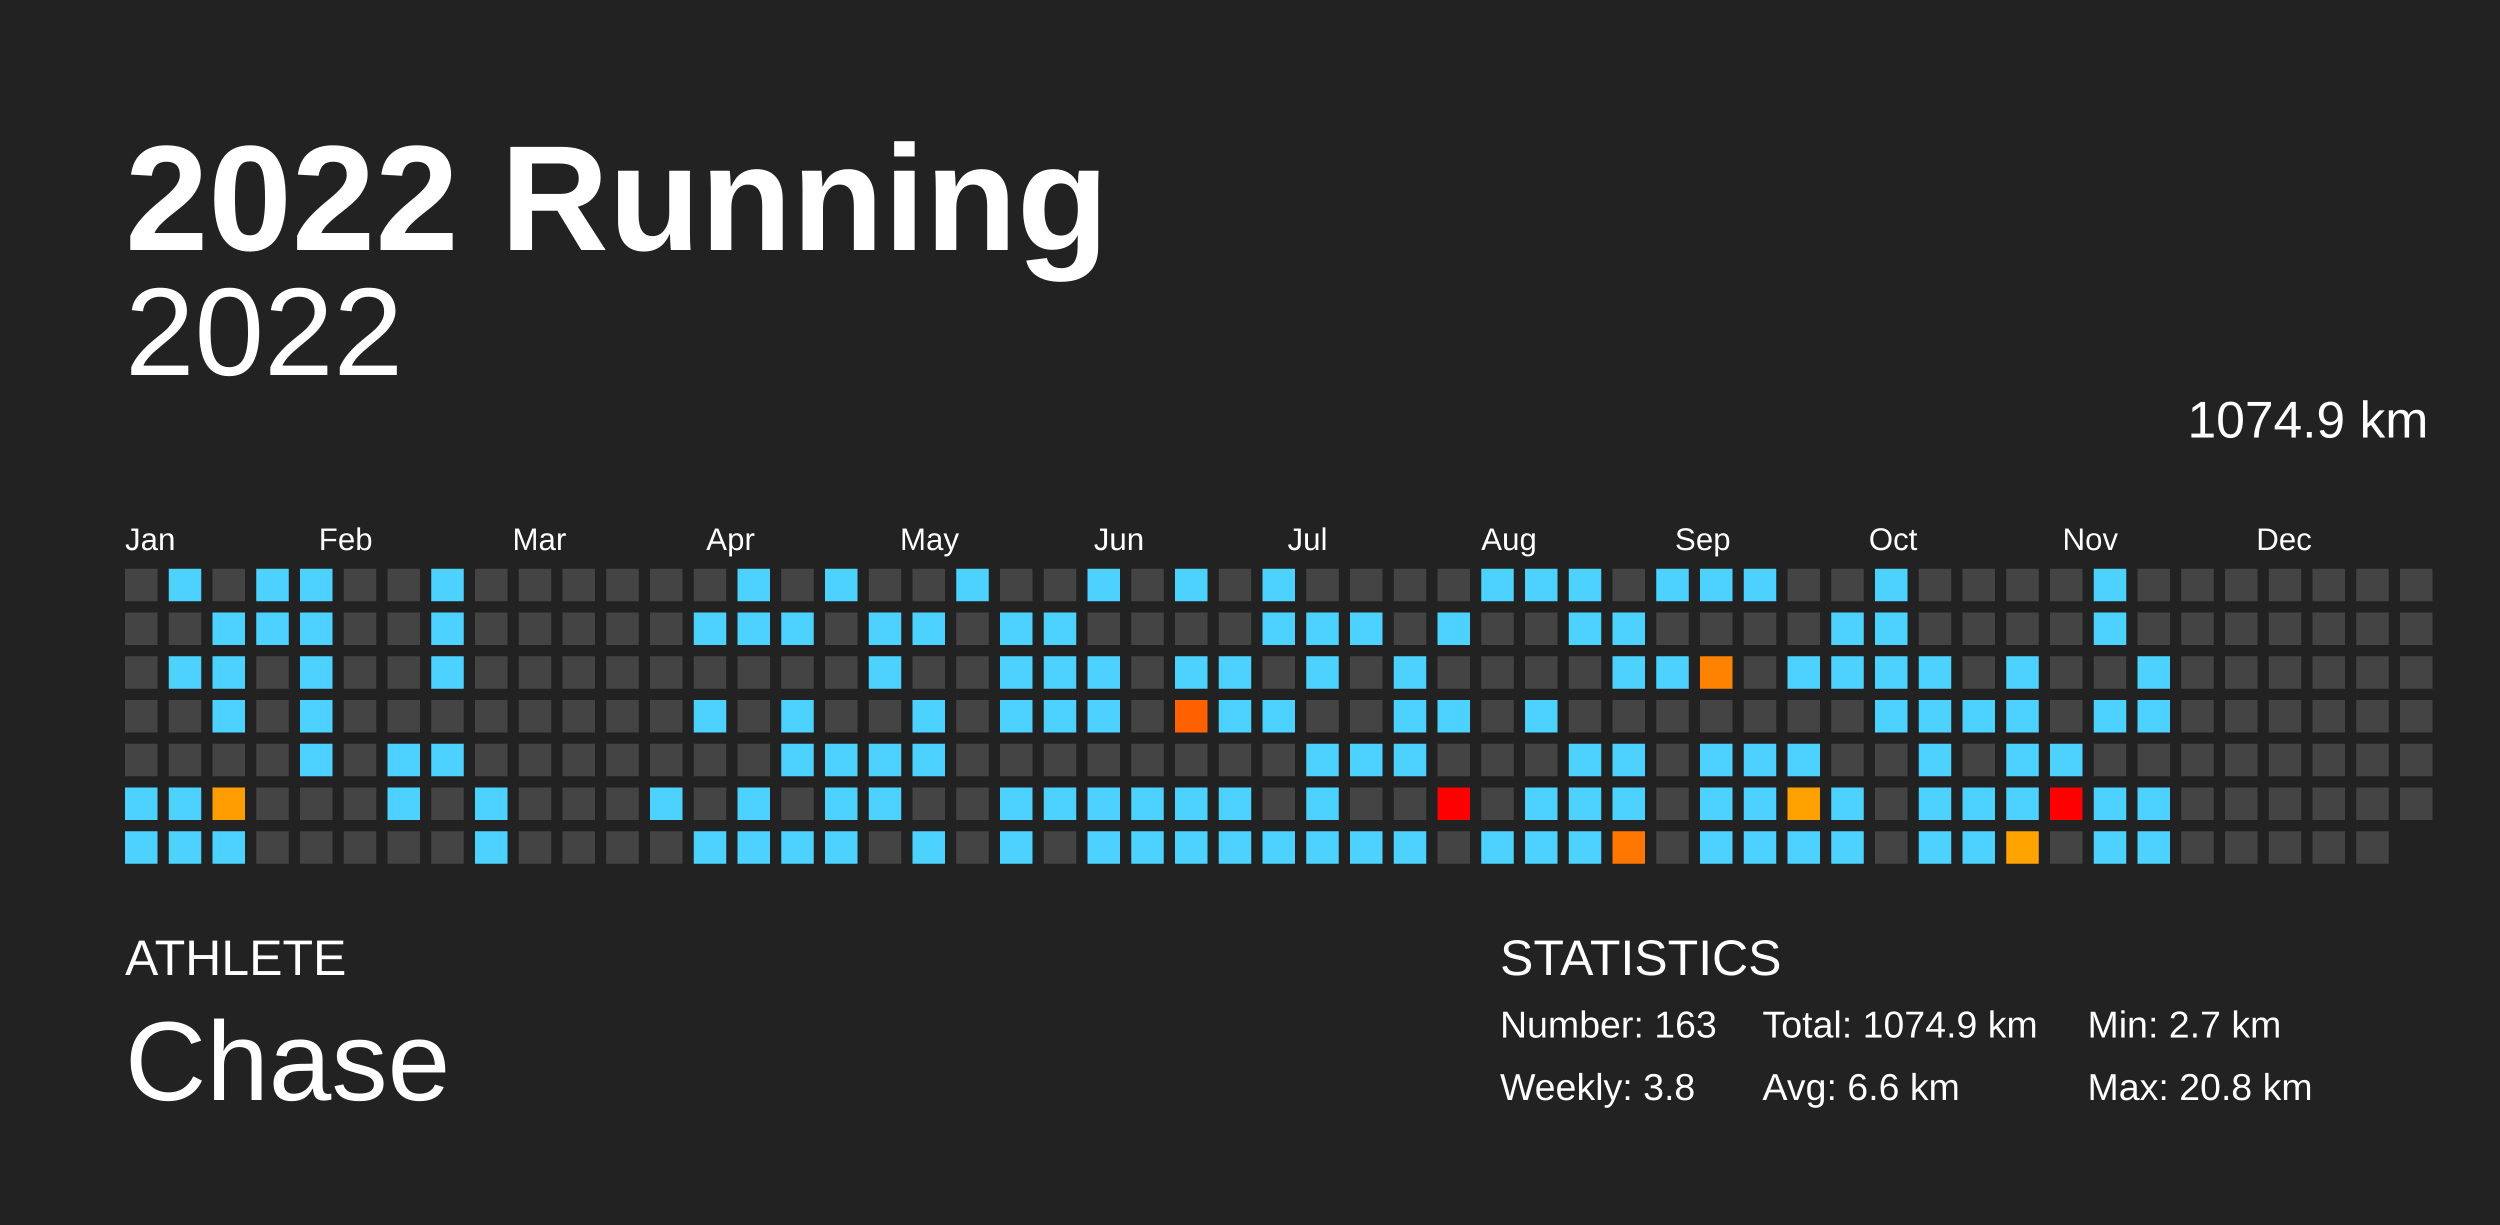
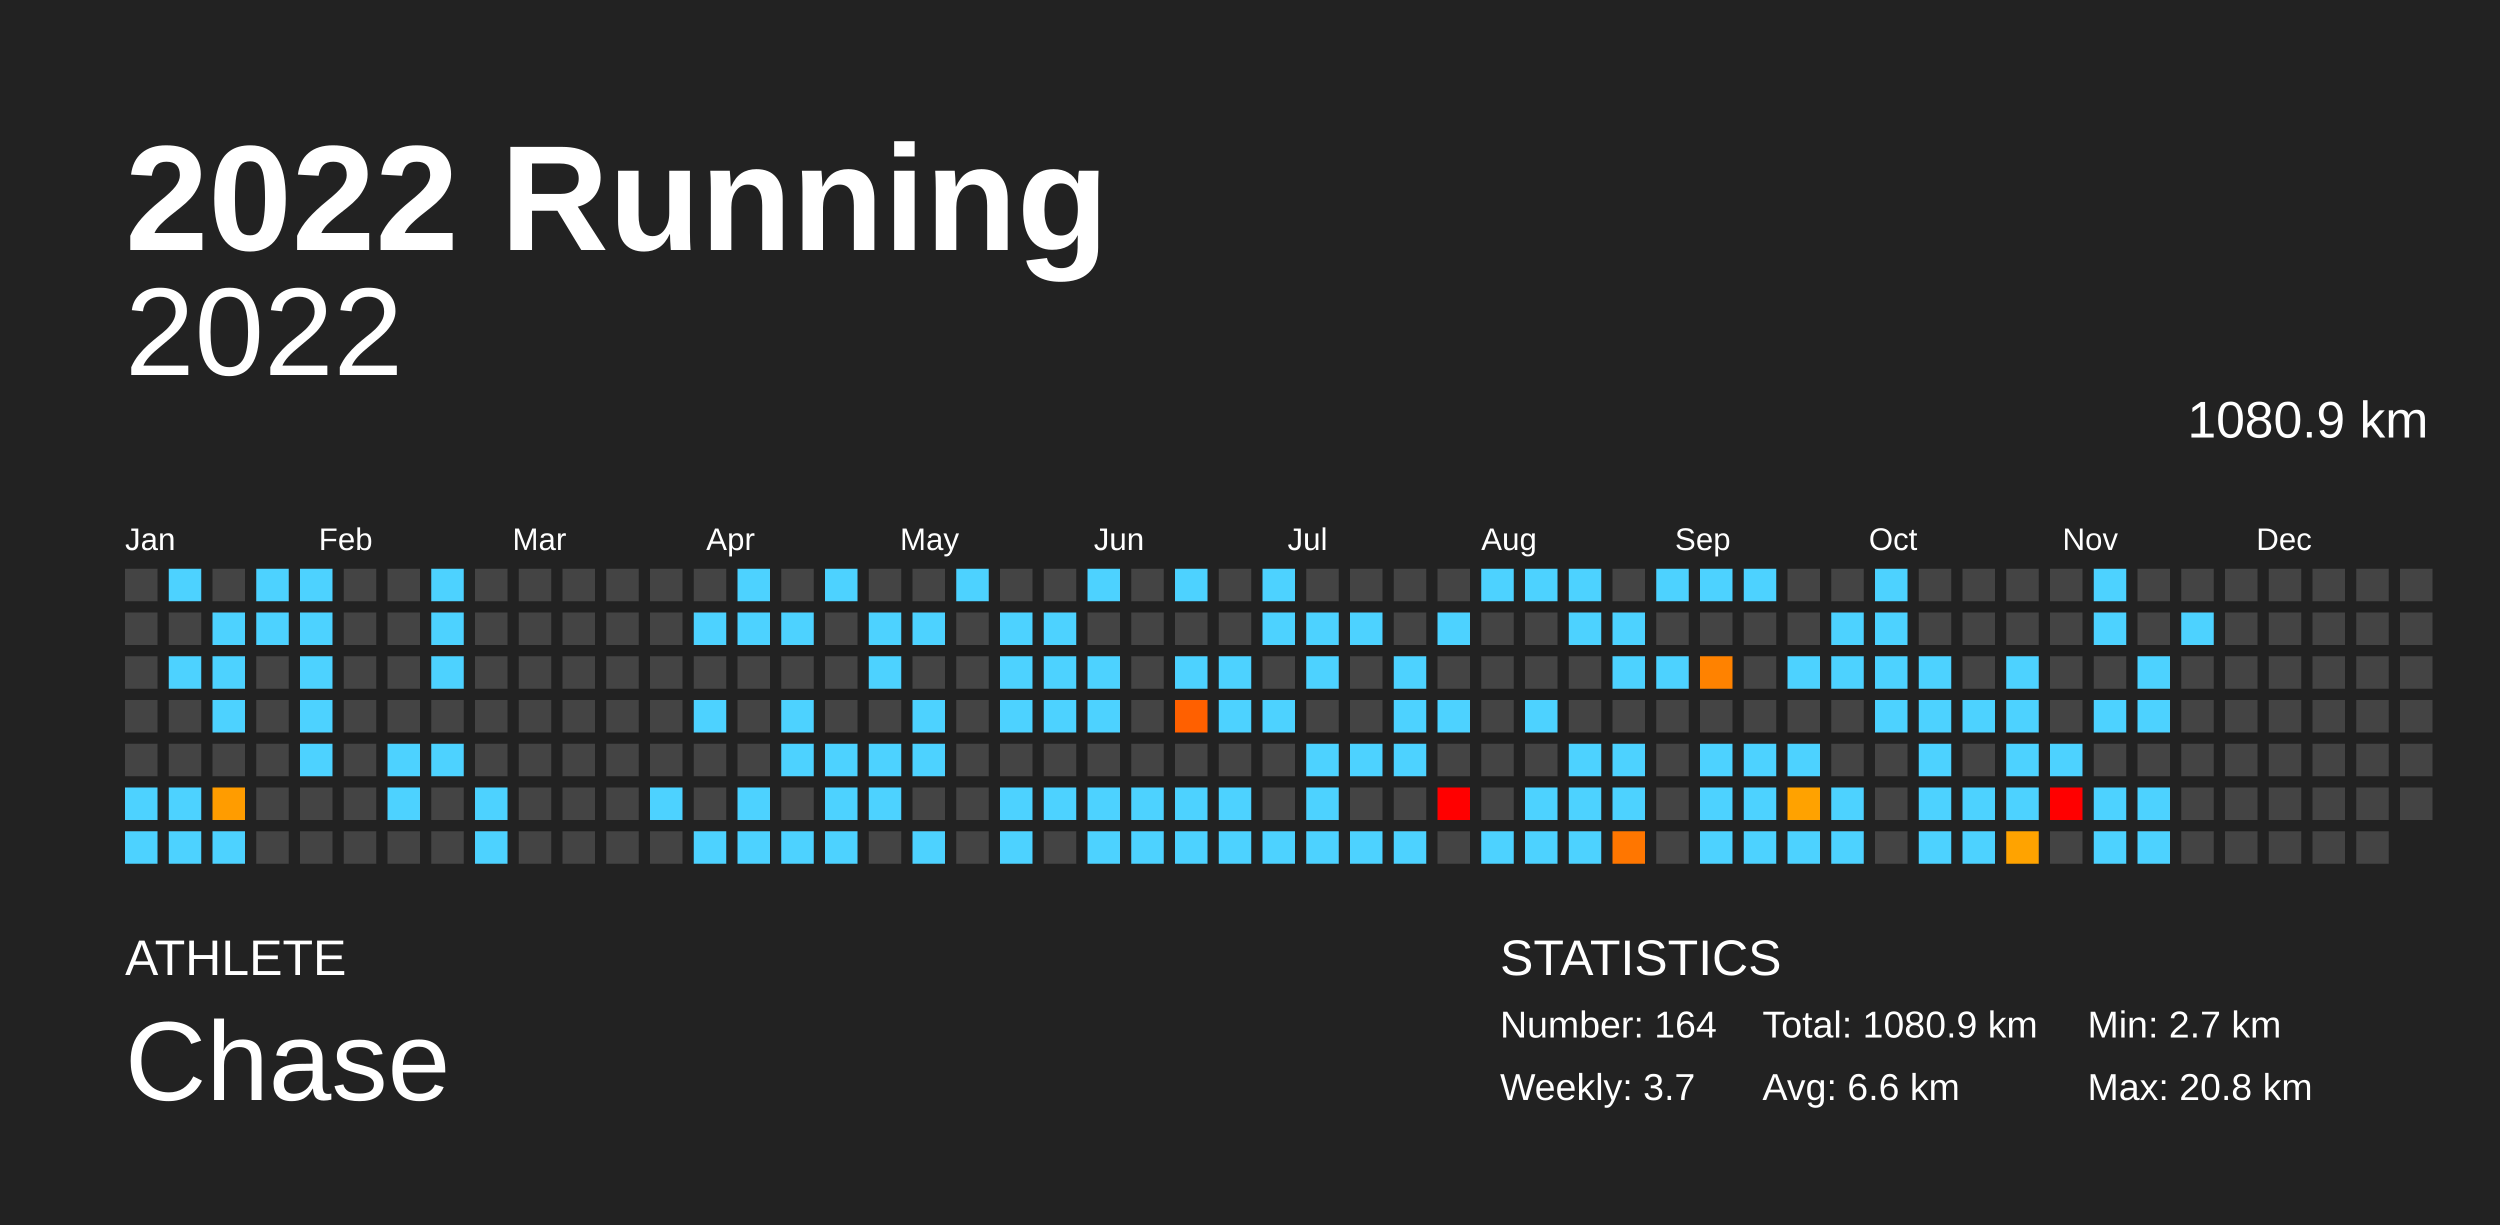
<svg xmlns="http://www.w3.org/2000/svg" baseProfile="full" height="98mm" version="1.1" viewBox="0,0,200,98" width="200mm">
  <defs />
  <rect fill="#222222" height="98" width="200" x="0" y="0" />
  <text fill="#FFFFFF" style="font-size:12px; font-family:Arial; font-weight:bold;" x="10" y="20">2022 Running</text>
  <text fill="#FFFFFF" style="font-size:4px; font-family:Arial" x="10" y="78">ATHLETE</text>
  <text fill="#FFFFFF" style="font-size:9px; font-family:Arial" x="10" y="88">Chase</text>
  <text fill="#FFFFFF" style="font-size:4px; font-family:Arial" x="120" y="78">STATISTICS</text>
-   <text fill="#FFFFFF" style="font-size:3px; font-family:Arial" x="120" y="83">Number: 163</text>
-   <text fill="#FFFFFF" style="font-size:3px; font-family:Arial" x="120" y="88">Weekly: 3.8</text>
-   <text fill="#FFFFFF" style="font-size:3px; font-family:Arial" x="141" y="83">Total: 1074.9 km</text>
+   <text fill="#FFFFFF" style="font-size:3px; font-family:Arial" x="120" y="83">Number: 164</text>
+   <text fill="#FFFFFF" style="font-size:3px; font-family:Arial" x="120" y="88">Weekly: 3.7</text>
+   <text fill="#FFFFFF" style="font-size:3px; font-family:Arial" x="141" y="83">Total: 1080.9 km</text>
  <text fill="#FFFFFF" style="font-size:3px; font-family:Arial" x="141" y="88">Avg: 6.6 km</text>
  <text fill="#FFFFFF" style="font-size:3px; font-family:Arial" x="167" y="83">Min: 2.7 km</text>
  <text fill="#FFFFFF" style="font-size:3px; font-family:Arial" x="167" y="88">Max: 20.8 km</text>
  <text alignment-baseline="hanging" fill="#FFFFFF" style="font-size:10.0px; font-family:Arial;" x="10" y="30">2022</text>
-   <text alignment-baseline="hanging" fill="#FFFFFF" style="font-size:4.125px; font-family:Arial;" x="175" y="35">1074.9 km</text>
+   <text alignment-baseline="hanging" fill="#FFFFFF" style="font-size:4.125px; font-family:Arial;" x="175" y="35">1080.9 km</text>
  <text fill="#FFFFFF" style="font-size:2.5px; font-family:Arial" x="10.0" y="44">Jan</text>
  <text fill="#FFFFFF" style="font-size:2.5px; font-family:Arial" x="25.5" y="44">Feb</text>
  <text fill="#FFFFFF" style="font-size:2.5px; font-family:Arial" x="41.0" y="44">Mar</text>
  <text fill="#FFFFFF" style="font-size:2.5px; font-family:Arial" x="56.5" y="44">Apr</text>
  <text fill="#FFFFFF" style="font-size:2.5px; font-family:Arial" x="72.0" y="44">May</text>
  <text fill="#FFFFFF" style="font-size:2.5px; font-family:Arial" x="87.5" y="44">Jun</text>
  <text fill="#FFFFFF" style="font-size:2.5px; font-family:Arial" x="103.0" y="44">Jul</text>
  <text fill="#FFFFFF" style="font-size:2.5px; font-family:Arial" x="118.5" y="44">Aug</text>
  <text fill="#FFFFFF" style="font-size:2.5px; font-family:Arial" x="134.0" y="44">Sep</text>
  <text fill="#FFFFFF" style="font-size:2.5px; font-family:Arial" x="149.5" y="44">Oct</text>
  <text fill="#FFFFFF" style="font-size:2.5px; font-family:Arial" x="165.0" y="44">Nov</text>
  <text fill="#FFFFFF" style="font-size:2.5px; font-family:Arial" x="180.5" y="44">Dec</text>
  <rect fill="#444444" height="2.6" width="2.6" x="10.0" y="45.5" />
  <rect fill="#444444" height="2.6" width="2.6" x="10.0" y="49.0" />
  <rect fill="#444444" height="2.6" width="2.6" x="10.0" y="52.5" />
  <rect fill="#444444" height="2.6" width="2.6" x="10.0" y="56.0" />
  <rect fill="#444444" height="2.6" width="2.6" x="10.0" y="59.5" />
  <rect fill="#4dd2ff" height="2.6" width="2.6" x="10.0" y="63.0" />
  <rect fill="#4dd2ff" height="2.6" width="2.6" x="10.0" y="66.5" />
  <rect fill="#4dd2ff" height="2.6" width="2.6" x="13.5" y="45.5" />
  <rect fill="#444444" height="2.6" width="2.6" x="13.5" y="49.0" />
  <rect fill="#4dd2ff" height="2.6" width="2.6" x="13.5" y="52.5" />
  <rect fill="#444444" height="2.6" width="2.6" x="13.5" y="56.0" />
  <rect fill="#444444" height="2.6" width="2.6" x="13.5" y="59.5" />
  <rect fill="#4dd2ff" height="2.6" width="2.6" x="13.5" y="63.0" />
  <rect fill="#4dd2ff" height="2.6" width="2.6" x="13.5" y="66.5" />
  <rect fill="#444444" height="2.6" width="2.6" x="17.0" y="45.5" />
  <rect fill="#4dd2ff" height="2.6" width="2.6" x="17.0" y="49.0" />
  <rect fill="#4dd2ff" height="2.6" width="2.6" x="17.0" y="52.5" />
  <rect fill="#4dd2ff" height="2.6" width="2.6" x="17.0" y="56.0" />
  <rect fill="#444444" height="2.6" width="2.6" x="17.0" y="59.5" />
  <rect fill="#ff9c00" height="2.6" width="2.6" x="17.0" y="63.0" />
  <rect fill="#4dd2ff" height="2.6" width="2.6" x="17.0" y="66.5" />
  <rect fill="#4dd2ff" height="2.6" width="2.6" x="20.5" y="45.5" />
  <rect fill="#4dd2ff" height="2.6" width="2.6" x="20.5" y="49.0" />
  <rect fill="#444444" height="2.6" width="2.6" x="20.5" y="52.5" />
  <rect fill="#444444" height="2.6" width="2.6" x="20.5" y="56.0" />
  <rect fill="#444444" height="2.6" width="2.6" x="20.5" y="59.5" />
  <rect fill="#444444" height="2.6" width="2.6" x="20.5" y="63.0" />
  <rect fill="#444444" height="2.6" width="2.6" x="20.5" y="66.5" />
  <rect fill="#4dd2ff" height="2.6" width="2.6" x="24.0" y="45.5" />
  <rect fill="#4dd2ff" height="2.6" width="2.6" x="24.0" y="49.0" />
  <rect fill="#4dd2ff" height="2.6" width="2.6" x="24.0" y="52.5" />
  <rect fill="#4dd2ff" height="2.6" width="2.6" x="24.0" y="56.0" />
  <rect fill="#4dd2ff" height="2.6" width="2.6" x="24.0" y="59.5" />
  <rect fill="#444444" height="2.6" width="2.6" x="24.0" y="63.0" />
  <rect fill="#444444" height="2.6" width="2.6" x="24.0" y="66.5" />
  <rect fill="#444444" height="2.6" width="2.6" x="27.5" y="45.5" />
  <rect fill="#444444" height="2.6" width="2.6" x="27.5" y="49.0" />
  <rect fill="#444444" height="2.6" width="2.6" x="27.5" y="52.5" />
  <rect fill="#444444" height="2.6" width="2.6" x="27.5" y="56.0" />
  <rect fill="#444444" height="2.6" width="2.6" x="27.5" y="59.5" />
  <rect fill="#444444" height="2.6" width="2.6" x="27.5" y="63.0" />
  <rect fill="#444444" height="2.6" width="2.6" x="27.5" y="66.5" />
  <rect fill="#444444" height="2.6" width="2.6" x="31.0" y="45.5" />
  <rect fill="#444444" height="2.6" width="2.6" x="31.0" y="49.0" />
  <rect fill="#444444" height="2.6" width="2.6" x="31.0" y="52.5" />
  <rect fill="#444444" height="2.6" width="2.6" x="31.0" y="56.0" />
  <rect fill="#4dd2ff" height="2.6" width="2.6" x="31.0" y="59.5" />
  <rect fill="#4dd2ff" height="2.6" width="2.6" x="31.0" y="63.0" />
  <rect fill="#444444" height="2.6" width="2.6" x="31.0" y="66.5" />
  <rect fill="#4dd2ff" height="2.6" width="2.6" x="34.5" y="45.5" />
  <rect fill="#4dd2ff" height="2.6" width="2.6" x="34.5" y="49.0" />
  <rect fill="#4dd2ff" height="2.6" width="2.6" x="34.5" y="52.5" />
  <rect fill="#444444" height="2.6" width="2.6" x="34.5" y="56.0" />
  <rect fill="#4dd2ff" height="2.6" width="2.6" x="34.5" y="59.5" />
  <rect fill="#444444" height="2.6" width="2.6" x="34.5" y="63.0" />
  <rect fill="#444444" height="2.6" width="2.6" x="34.5" y="66.5" />
  <rect fill="#444444" height="2.6" width="2.6" x="38.0" y="45.5" />
  <rect fill="#444444" height="2.6" width="2.6" x="38.0" y="49.0" />
  <rect fill="#444444" height="2.6" width="2.6" x="38.0" y="52.5" />
  <rect fill="#444444" height="2.6" width="2.6" x="38.0" y="56.0" />
  <rect fill="#444444" height="2.6" width="2.6" x="38.0" y="59.5" />
  <rect fill="#4dd2ff" height="2.6" width="2.6" x="38.0" y="63.0" />
  <rect fill="#4dd2ff" height="2.6" width="2.6" x="38.0" y="66.5" />
  <rect fill="#444444" height="2.6" width="2.6" x="41.5" y="45.5" />
  <rect fill="#444444" height="2.6" width="2.6" x="41.5" y="49.0" />
  <rect fill="#444444" height="2.6" width="2.6" x="41.5" y="52.5" />
  <rect fill="#444444" height="2.6" width="2.6" x="41.5" y="56.0" />
  <rect fill="#444444" height="2.6" width="2.6" x="41.5" y="59.5" />
  <rect fill="#444444" height="2.6" width="2.6" x="41.5" y="63.0" />
  <rect fill="#444444" height="2.6" width="2.6" x="41.5" y="66.5" />
  <rect fill="#444444" height="2.6" width="2.6" x="45.0" y="45.5" />
  <rect fill="#444444" height="2.6" width="2.6" x="45.0" y="49.0" />
  <rect fill="#444444" height="2.6" width="2.6" x="45.0" y="52.5" />
  <rect fill="#444444" height="2.6" width="2.6" x="45.0" y="56.0" />
  <rect fill="#444444" height="2.6" width="2.6" x="45.0" y="59.5" />
  <rect fill="#444444" height="2.6" width="2.6" x="45.0" y="63.0" />
  <rect fill="#444444" height="2.6" width="2.6" x="45.0" y="66.5" />
  <rect fill="#444444" height="2.6" width="2.6" x="48.5" y="45.5" />
  <rect fill="#444444" height="2.6" width="2.6" x="48.5" y="49.0" />
  <rect fill="#444444" height="2.6" width="2.6" x="48.5" y="52.5" />
  <rect fill="#444444" height="2.6" width="2.6" x="48.5" y="56.0" />
  <rect fill="#444444" height="2.6" width="2.6" x="48.5" y="59.5" />
  <rect fill="#444444" height="2.6" width="2.6" x="48.5" y="63.0" />
  <rect fill="#444444" height="2.6" width="2.6" x="48.5" y="66.5" />
  <rect fill="#444444" height="2.6" width="2.6" x="52.0" y="45.5" />
  <rect fill="#444444" height="2.6" width="2.6" x="52.0" y="49.0" />
  <rect fill="#444444" height="2.6" width="2.6" x="52.0" y="52.5" />
  <rect fill="#444444" height="2.6" width="2.6" x="52.0" y="56.0" />
  <rect fill="#444444" height="2.6" width="2.6" x="52.0" y="59.5" />
  <rect fill="#4dd2ff" height="2.6" width="2.6" x="52.0" y="63.0" />
  <rect fill="#444444" height="2.6" width="2.6" x="52.0" y="66.5" />
  <rect fill="#444444" height="2.6" width="2.6" x="55.5" y="45.5" />
  <rect fill="#4dd2ff" height="2.6" width="2.6" x="55.5" y="49.0" />
  <rect fill="#444444" height="2.6" width="2.6" x="55.5" y="52.5" />
  <rect fill="#4dd2ff" height="2.6" width="2.6" x="55.5" y="56.0" />
  <rect fill="#444444" height="2.6" width="2.6" x="55.5" y="59.5" />
  <rect fill="#444444" height="2.6" width="2.6" x="55.5" y="63.0" />
  <rect fill="#4dd2ff" height="2.6" width="2.6" x="55.5" y="66.5" />
  <rect fill="#4dd2ff" height="2.6" width="2.6" x="59.0" y="45.5" />
  <rect fill="#4dd2ff" height="2.6" width="2.6" x="59.0" y="49.0" />
  <rect fill="#444444" height="2.6" width="2.6" x="59.0" y="52.5" />
  <rect fill="#444444" height="2.6" width="2.6" x="59.0" y="56.0" />
  <rect fill="#444444" height="2.6" width="2.6" x="59.0" y="59.5" />
  <rect fill="#4dd2ff" height="2.6" width="2.6" x="59.0" y="63.0" />
  <rect fill="#4dd2ff" height="2.6" width="2.6" x="59.0" y="66.5" />
  <rect fill="#444444" height="2.6" width="2.6" x="62.5" y="45.5" />
  <rect fill="#4dd2ff" height="2.6" width="2.6" x="62.5" y="49.0" />
  <rect fill="#444444" height="2.6" width="2.6" x="62.5" y="52.5" />
  <rect fill="#4dd2ff" height="2.6" width="2.6" x="62.5" y="56.0" />
  <rect fill="#4dd2ff" height="2.6" width="2.6" x="62.5" y="59.5" />
  <rect fill="#444444" height="2.6" width="2.6" x="62.5" y="63.0" />
  <rect fill="#4dd2ff" height="2.6" width="2.6" x="62.5" y="66.5" />
  <rect fill="#4dd2ff" height="2.6" width="2.6" x="66.0" y="45.5" />
  <rect fill="#444444" height="2.6" width="2.6" x="66.0" y="49.0" />
  <rect fill="#444444" height="2.6" width="2.6" x="66.0" y="52.5" />
  <rect fill="#444444" height="2.6" width="2.6" x="66.0" y="56.0" />
  <rect fill="#4dd2ff" height="2.6" width="2.6" x="66.0" y="59.5" />
  <rect fill="#4dd2ff" height="2.6" width="2.6" x="66.0" y="63.0" />
  <rect fill="#4dd2ff" height="2.6" width="2.6" x="66.0" y="66.5" />
  <rect fill="#444444" height="2.6" width="2.6" x="69.5" y="45.5" />
  <rect fill="#4dd2ff" height="2.6" width="2.6" x="69.5" y="49.0" />
  <rect fill="#4dd2ff" height="2.6" width="2.6" x="69.5" y="52.5" />
  <rect fill="#444444" height="2.6" width="2.6" x="69.5" y="56.0" />
  <rect fill="#4dd2ff" height="2.6" width="2.6" x="69.5" y="59.5" />
  <rect fill="#4dd2ff" height="2.6" width="2.6" x="69.5" y="63.0" />
  <rect fill="#444444" height="2.6" width="2.6" x="69.5" y="66.5" />
  <rect fill="#444444" height="2.6" width="2.6" x="73.0" y="45.5" />
  <rect fill="#4dd2ff" height="2.6" width="2.6" x="73.0" y="49.0" />
  <rect fill="#444444" height="2.6" width="2.6" x="73.0" y="52.5" />
  <rect fill="#4dd2ff" height="2.6" width="2.6" x="73.0" y="56.0" />
  <rect fill="#4dd2ff" height="2.6" width="2.6" x="73.0" y="59.5" />
  <rect fill="#444444" height="2.6" width="2.6" x="73.0" y="63.0" />
  <rect fill="#4dd2ff" height="2.6" width="2.6" x="73.0" y="66.5" />
  <rect fill="#4dd2ff" height="2.6" width="2.6" x="76.5" y="45.5" />
  <rect fill="#444444" height="2.6" width="2.6" x="76.5" y="49.0" />
  <rect fill="#444444" height="2.6" width="2.6" x="76.5" y="52.5" />
  <rect fill="#444444" height="2.6" width="2.6" x="76.5" y="56.0" />
  <rect fill="#444444" height="2.6" width="2.6" x="76.5" y="59.5" />
  <rect fill="#444444" height="2.6" width="2.6" x="76.5" y="63.0" />
  <rect fill="#444444" height="2.6" width="2.6" x="76.5" y="66.5" />
  <rect fill="#444444" height="2.6" width="2.6" x="80.0" y="45.5" />
  <rect fill="#4dd2ff" height="2.6" width="2.6" x="80.0" y="49.0" />
  <rect fill="#4dd2ff" height="2.6" width="2.6" x="80.0" y="52.5" />
  <rect fill="#4dd2ff" height="2.6" width="2.6" x="80.0" y="56.0" />
  <rect fill="#444444" height="2.6" width="2.6" x="80.0" y="59.5" />
  <rect fill="#4dd2ff" height="2.6" width="2.6" x="80.0" y="63.0" />
  <rect fill="#4dd2ff" height="2.6" width="2.6" x="80.0" y="66.5" />
  <rect fill="#444444" height="2.6" width="2.6" x="83.5" y="45.5" />
  <rect fill="#4dd2ff" height="2.6" width="2.6" x="83.5" y="49.0" />
  <rect fill="#4dd2ff" height="2.6" width="2.6" x="83.5" y="52.5" />
  <rect fill="#4dd2ff" height="2.6" width="2.6" x="83.5" y="56.0" />
  <rect fill="#444444" height="2.6" width="2.6" x="83.5" y="59.5" />
  <rect fill="#4dd2ff" height="2.6" width="2.6" x="83.5" y="63.0" />
  <rect fill="#444444" height="2.6" width="2.6" x="83.5" y="66.5" />
  <rect fill="#4dd2ff" height="2.6" width="2.6" x="87.0" y="45.5" />
  <rect fill="#444444" height="2.6" width="2.6" x="87.0" y="49.0" />
  <rect fill="#4dd2ff" height="2.6" width="2.6" x="87.0" y="52.5" />
  <rect fill="#4dd2ff" height="2.6" width="2.6" x="87.0" y="56.0" />
  <rect fill="#444444" height="2.6" width="2.6" x="87.0" y="59.5" />
  <rect fill="#4dd2ff" height="2.6" width="2.6" x="87.0" y="63.0" />
  <rect fill="#4dd2ff" height="2.6" width="2.6" x="87.0" y="66.5" />
  <rect fill="#444444" height="2.6" width="2.6" x="90.5" y="45.5" />
  <rect fill="#444444" height="2.6" width="2.6" x="90.5" y="49.0" />
  <rect fill="#444444" height="2.6" width="2.6" x="90.5" y="52.5" />
  <rect fill="#444444" height="2.6" width="2.6" x="90.5" y="56.0" />
  <rect fill="#444444" height="2.6" width="2.6" x="90.5" y="59.5" />
  <rect fill="#4dd2ff" height="2.6" width="2.6" x="90.5" y="63.0" />
  <rect fill="#4dd2ff" height="2.6" width="2.6" x="90.5" y="66.5" />
  <rect fill="#4dd2ff" height="2.6" width="2.6" x="94.0" y="45.5" />
  <rect fill="#444444" height="2.6" width="2.6" x="94.0" y="49.0" />
  <rect fill="#4dd2ff" height="2.6" width="2.6" x="94.0" y="52.5" />
  <rect fill="#ff6000" height="2.6" width="2.6" x="94.0" y="56.0" />
  <rect fill="#444444" height="2.6" width="2.6" x="94.0" y="59.5" />
  <rect fill="#4dd2ff" height="2.6" width="2.6" x="94.0" y="63.0" />
  <rect fill="#4dd2ff" height="2.6" width="2.6" x="94.0" y="66.5" />
  <rect fill="#444444" height="2.6" width="2.6" x="97.5" y="45.5" />
  <rect fill="#444444" height="2.6" width="2.6" x="97.5" y="49.0" />
  <rect fill="#4dd2ff" height="2.6" width="2.6" x="97.5" y="52.5" />
  <rect fill="#4dd2ff" height="2.6" width="2.6" x="97.5" y="56.0" />
  <rect fill="#444444" height="2.6" width="2.6" x="97.5" y="59.5" />
  <rect fill="#4dd2ff" height="2.6" width="2.6" x="97.5" y="63.0" />
  <rect fill="#4dd2ff" height="2.6" width="2.6" x="97.5" y="66.5" />
  <rect fill="#4dd2ff" height="2.6" width="2.6" x="101.0" y="45.5" />
  <rect fill="#4dd2ff" height="2.6" width="2.6" x="101.0" y="49.0" />
  <rect fill="#444444" height="2.6" width="2.6" x="101.0" y="52.5" />
  <rect fill="#4dd2ff" height="2.6" width="2.6" x="101.0" y="56.0" />
  <rect fill="#444444" height="2.6" width="2.6" x="101.0" y="59.5" />
  <rect fill="#444444" height="2.6" width="2.6" x="101.0" y="63.0" />
  <rect fill="#4dd2ff" height="2.6" width="2.6" x="101.0" y="66.5" />
  <rect fill="#444444" height="2.6" width="2.6" x="104.5" y="45.5" />
  <rect fill="#4dd2ff" height="2.6" width="2.6" x="104.5" y="49.0" />
  <rect fill="#4dd2ff" height="2.6" width="2.6" x="104.5" y="52.5" />
  <rect fill="#444444" height="2.6" width="2.6" x="104.5" y="56.0" />
  <rect fill="#4dd2ff" height="2.6" width="2.6" x="104.5" y="59.5" />
  <rect fill="#4dd2ff" height="2.6" width="2.6" x="104.5" y="63.0" />
  <rect fill="#4dd2ff" height="2.6" width="2.6" x="104.5" y="66.5" />
  <rect fill="#444444" height="2.6" width="2.6" x="108.0" y="45.5" />
  <rect fill="#4dd2ff" height="2.6" width="2.6" x="108.0" y="49.0" />
  <rect fill="#444444" height="2.6" width="2.6" x="108.0" y="52.5" />
  <rect fill="#444444" height="2.6" width="2.6" x="108.0" y="56.0" />
  <rect fill="#4dd2ff" height="2.6" width="2.6" x="108.0" y="59.5" />
  <rect fill="#444444" height="2.6" width="2.6" x="108.0" y="63.0" />
  <rect fill="#4dd2ff" height="2.6" width="2.6" x="108.0" y="66.5" />
  <rect fill="#444444" height="2.6" width="2.6" x="111.5" y="45.5" />
  <rect fill="#444444" height="2.6" width="2.6" x="111.5" y="49.0" />
  <rect fill="#4dd2ff" height="2.6" width="2.6" x="111.5" y="52.5" />
  <rect fill="#4dd2ff" height="2.6" width="2.6" x="111.5" y="56.0" />
  <rect fill="#4dd2ff" height="2.6" width="2.6" x="111.5" y="59.5" />
  <rect fill="#444444" height="2.6" width="2.6" x="111.5" y="63.0" />
  <rect fill="#4dd2ff" height="2.6" width="2.6" x="111.5" y="66.5" />
  <rect fill="#444444" height="2.6" width="2.6" x="115.0" y="45.5" />
  <rect fill="#4dd2ff" height="2.6" width="2.6" x="115.0" y="49.0" />
  <rect fill="#444444" height="2.6" width="2.6" x="115.0" y="52.5" />
  <rect fill="#4dd2ff" height="2.6" width="2.6" x="115.0" y="56.0" />
  <rect fill="#444444" height="2.6" width="2.6" x="115.0" y="59.5" />
  <rect fill="red" height="2.6" width="2.6" x="115.0" y="63.0" />
  <rect fill="#444444" height="2.6" width="2.6" x="115.0" y="66.5" />
  <rect fill="#4dd2ff" height="2.6" width="2.6" x="118.5" y="45.5" />
  <rect fill="#444444" height="2.6" width="2.6" x="118.5" y="49.0" />
  <rect fill="#444444" height="2.6" width="2.6" x="118.5" y="52.5" />
  <rect fill="#444444" height="2.6" width="2.6" x="118.5" y="56.0" />
  <rect fill="#444444" height="2.6" width="2.6" x="118.5" y="59.5" />
  <rect fill="#444444" height="2.6" width="2.6" x="118.5" y="63.0" />
  <rect fill="#4dd2ff" height="2.6" width="2.6" x="118.5" y="66.5" />
  <rect fill="#4dd2ff" height="2.6" width="2.6" x="122.0" y="45.5" />
  <rect fill="#444444" height="2.6" width="2.6" x="122.0" y="49.0" />
  <rect fill="#444444" height="2.6" width="2.6" x="122.0" y="52.5" />
  <rect fill="#4dd2ff" height="2.6" width="2.6" x="122.0" y="56.0" />
  <rect fill="#444444" height="2.6" width="2.6" x="122.0" y="59.5" />
  <rect fill="#4dd2ff" height="2.6" width="2.6" x="122.0" y="63.0" />
  <rect fill="#4dd2ff" height="2.6" width="2.6" x="122.0" y="66.5" />
  <rect fill="#4dd2ff" height="2.6" width="2.6" x="125.5" y="45.5" />
  <rect fill="#4dd2ff" height="2.6" width="2.6" x="125.5" y="49.0" />
  <rect fill="#444444" height="2.6" width="2.6" x="125.5" y="52.5" />
  <rect fill="#444444" height="2.6" width="2.6" x="125.5" y="56.0" />
  <rect fill="#4dd2ff" height="2.6" width="2.6" x="125.5" y="59.5" />
  <rect fill="#4dd2ff" height="2.6" width="2.6" x="125.5" y="63.0" />
  <rect fill="#4dd2ff" height="2.6" width="2.6" x="125.5" y="66.5" />
  <rect fill="#444444" height="2.6" width="2.6" x="129.0" y="45.5" />
  <rect fill="#4dd2ff" height="2.6" width="2.6" x="129.0" y="49.0" />
  <rect fill="#4dd2ff" height="2.6" width="2.6" x="129.0" y="52.5" />
  <rect fill="#444444" height="2.6" width="2.6" x="129.0" y="56.0" />
  <rect fill="#4dd2ff" height="2.6" width="2.6" x="129.0" y="59.5" />
  <rect fill="#4dd2ff" height="2.6" width="2.6" x="129.0" y="63.0" />
  <rect fill="#ff7600" height="2.6" width="2.6" x="129.0" y="66.5" />
  <rect fill="#4dd2ff" height="2.6" width="2.6" x="132.5" y="45.5" />
  <rect fill="#444444" height="2.6" width="2.6" x="132.5" y="49.0" />
  <rect fill="#4dd2ff" height="2.6" width="2.6" x="132.5" y="52.5" />
  <rect fill="#444444" height="2.6" width="2.6" x="132.5" y="56.0" />
  <rect fill="#444444" height="2.6" width="2.6" x="132.5" y="59.5" />
  <rect fill="#444444" height="2.6" width="2.6" x="132.5" y="63.0" />
  <rect fill="#444444" height="2.6" width="2.6" x="132.5" y="66.5" />
  <rect fill="#4dd2ff" height="2.6" width="2.6" x="136.0" y="45.5" />
  <rect fill="#444444" height="2.6" width="2.6" x="136.0" y="49.0" />
  <rect fill="#ff8200" height="2.6" width="2.6" x="136.0" y="52.5" />
  <rect fill="#444444" height="2.6" width="2.6" x="136.0" y="56.0" />
  <rect fill="#4dd2ff" height="2.6" width="2.6" x="136.0" y="59.5" />
  <rect fill="#4dd2ff" height="2.6" width="2.6" x="136.0" y="63.0" />
  <rect fill="#4dd2ff" height="2.6" width="2.6" x="136.0" y="66.5" />
  <rect fill="#4dd2ff" height="2.6" width="2.6" x="139.5" y="45.5" />
  <rect fill="#444444" height="2.6" width="2.6" x="139.5" y="49.0" />
  <rect fill="#444444" height="2.6" width="2.6" x="139.5" y="52.5" />
  <rect fill="#444444" height="2.6" width="2.6" x="139.5" y="56.0" />
  <rect fill="#4dd2ff" height="2.6" width="2.6" x="139.5" y="59.5" />
  <rect fill="#4dd2ff" height="2.6" width="2.6" x="139.5" y="63.0" />
  <rect fill="#4dd2ff" height="2.6" width="2.6" x="139.5" y="66.5" />
  <rect fill="#444444" height="2.6" width="2.6" x="143.0" y="45.5" />
  <rect fill="#444444" height="2.6" width="2.6" x="143.0" y="49.0" />
  <rect fill="#4dd2ff" height="2.6" width="2.6" x="143.0" y="52.5" />
  <rect fill="#444444" height="2.6" width="2.6" x="143.0" y="56.0" />
  <rect fill="#4dd2ff" height="2.6" width="2.6" x="143.0" y="59.5" />
  <rect fill="#ffa200" height="2.6" width="2.6" x="143.0" y="63.0" />
  <rect fill="#4dd2ff" height="2.6" width="2.6" x="143.0" y="66.5" />
  <rect fill="#444444" height="2.6" width="2.6" x="146.5" y="45.5" />
  <rect fill="#4dd2ff" height="2.6" width="2.6" x="146.5" y="49.0" />
  <rect fill="#4dd2ff" height="2.6" width="2.6" x="146.5" y="52.5" />
  <rect fill="#444444" height="2.6" width="2.6" x="146.5" y="56.0" />
  <rect fill="#444444" height="2.6" width="2.6" x="146.5" y="59.5" />
  <rect fill="#4dd2ff" height="2.6" width="2.6" x="146.5" y="63.0" />
  <rect fill="#4dd2ff" height="2.6" width="2.6" x="146.5" y="66.5" />
  <rect fill="#4dd2ff" height="2.6" width="2.6" x="150.0" y="45.5" />
  <rect fill="#4dd2ff" height="2.6" width="2.6" x="150.0" y="49.0" />
  <rect fill="#4dd2ff" height="2.6" width="2.6" x="150.0" y="52.5" />
  <rect fill="#4dd2ff" height="2.6" width="2.6" x="150.0" y="56.0" />
  <rect fill="#444444" height="2.6" width="2.6" x="150.0" y="59.5" />
  <rect fill="#444444" height="2.6" width="2.6" x="150.0" y="63.0" />
  <rect fill="#444444" height="2.6" width="2.6" x="150.0" y="66.5" />
  <rect fill="#444444" height="2.6" width="2.6" x="153.5" y="45.5" />
  <rect fill="#444444" height="2.6" width="2.6" x="153.5" y="49.0" />
  <rect fill="#4dd2ff" height="2.6" width="2.6" x="153.5" y="52.5" />
  <rect fill="#4dd2ff" height="2.6" width="2.6" x="153.5" y="56.0" />
  <rect fill="#4dd2ff" height="2.6" width="2.6" x="153.5" y="59.5" />
  <rect fill="#4dd2ff" height="2.6" width="2.6" x="153.5" y="63.0" />
  <rect fill="#4dd2ff" height="2.6" width="2.6" x="153.5" y="66.5" />
  <rect fill="#444444" height="2.6" width="2.6" x="157.0" y="45.5" />
  <rect fill="#444444" height="2.6" width="2.6" x="157.0" y="49.0" />
  <rect fill="#444444" height="2.6" width="2.6" x="157.0" y="52.5" />
  <rect fill="#4dd2ff" height="2.6" width="2.6" x="157.0" y="56.0" />
  <rect fill="#444444" height="2.6" width="2.6" x="157.0" y="59.5" />
  <rect fill="#4dd2ff" height="2.6" width="2.6" x="157.0" y="63.0" />
  <rect fill="#4dd2ff" height="2.6" width="2.6" x="157.0" y="66.5" />
  <rect fill="#444444" height="2.6" width="2.6" x="160.5" y="45.5" />
  <rect fill="#444444" height="2.6" width="2.6" x="160.5" y="49.0" />
  <rect fill="#4dd2ff" height="2.6" width="2.6" x="160.5" y="52.5" />
  <rect fill="#4dd2ff" height="2.6" width="2.6" x="160.5" y="56.0" />
  <rect fill="#4dd2ff" height="2.6" width="2.6" x="160.5" y="59.5" />
  <rect fill="#4dd2ff" height="2.6" width="2.6" x="160.5" y="63.0" />
  <rect fill="#ffa300" height="2.6" width="2.6" x="160.5" y="66.5" />
  <rect fill="#444444" height="2.6" width="2.6" x="164.0" y="45.5" />
  <rect fill="#444444" height="2.6" width="2.6" x="164.0" y="49.0" />
  <rect fill="#444444" height="2.6" width="2.6" x="164.0" y="52.5" />
  <rect fill="#444444" height="2.6" width="2.6" x="164.0" y="56.0" />
  <rect fill="#4dd2ff" height="2.6" width="2.6" x="164.0" y="59.5" />
  <rect fill="red" height="2.6" width="2.6" x="164.0" y="63.0" />
  <rect fill="#444444" height="2.6" width="2.6" x="164.0" y="66.5" />
  <rect fill="#4dd2ff" height="2.6" width="2.6" x="167.5" y="45.5" />
  <rect fill="#4dd2ff" height="2.6" width="2.6" x="167.5" y="49.0" />
  <rect fill="#444444" height="2.6" width="2.6" x="167.5" y="52.5" />
  <rect fill="#4dd2ff" height="2.6" width="2.6" x="167.5" y="56.0" />
  <rect fill="#444444" height="2.6" width="2.6" x="167.5" y="59.5" />
  <rect fill="#4dd2ff" height="2.6" width="2.6" x="167.5" y="63.0" />
  <rect fill="#4dd2ff" height="2.6" width="2.6" x="167.5" y="66.5" />
  <rect fill="#444444" height="2.6" width="2.6" x="171.0" y="45.5" />
  <rect fill="#444444" height="2.6" width="2.6" x="171.0" y="49.0" />
  <rect fill="#4dd2ff" height="2.6" width="2.6" x="171.0" y="52.5" />
  <rect fill="#4dd2ff" height="2.6" width="2.6" x="171.0" y="56.0" />
  <rect fill="#444444" height="2.6" width="2.6" x="171.0" y="59.5" />
  <rect fill="#4dd2ff" height="2.6" width="2.6" x="171.0" y="63.0" />
  <rect fill="#4dd2ff" height="2.6" width="2.6" x="171.0" y="66.5" />
  <rect fill="#444444" height="2.6" width="2.6" x="174.5" y="45.5" />
-   <rect fill="#444444" height="2.6" width="2.6" x="174.5" y="49.0" />
+   <rect fill="#4dd2ff" height="2.6" width="2.6" x="174.5" y="49.0" />
  <rect fill="#444444" height="2.6" width="2.6" x="174.5" y="52.5" />
  <rect fill="#444444" height="2.6" width="2.6" x="174.5" y="56.0" />
  <rect fill="#444444" height="2.6" width="2.6" x="174.5" y="59.5" />
  <rect fill="#444444" height="2.6" width="2.6" x="174.5" y="63.0" />
  <rect fill="#444444" height="2.6" width="2.6" x="174.5" y="66.5" />
  <rect fill="#444444" height="2.6" width="2.6" x="178.0" y="45.5" />
  <rect fill="#444444" height="2.6" width="2.6" x="178.0" y="49.0" />
  <rect fill="#444444" height="2.6" width="2.6" x="178.0" y="52.5" />
  <rect fill="#444444" height="2.6" width="2.6" x="178.0" y="56.0" />
  <rect fill="#444444" height="2.6" width="2.6" x="178.0" y="59.5" />
  <rect fill="#444444" height="2.6" width="2.6" x="178.0" y="63.0" />
  <rect fill="#444444" height="2.6" width="2.6" x="178.0" y="66.5" />
  <rect fill="#444444" height="2.6" width="2.6" x="181.5" y="45.5" />
  <rect fill="#444444" height="2.6" width="2.6" x="181.5" y="49.0" />
  <rect fill="#444444" height="2.6" width="2.6" x="181.5" y="52.5" />
  <rect fill="#444444" height="2.6" width="2.6" x="181.5" y="56.0" />
  <rect fill="#444444" height="2.6" width="2.6" x="181.5" y="59.5" />
  <rect fill="#444444" height="2.6" width="2.6" x="181.5" y="63.0" />
  <rect fill="#444444" height="2.6" width="2.6" x="181.5" y="66.5" />
  <rect fill="#444444" height="2.6" width="2.6" x="185.0" y="45.5" />
  <rect fill="#444444" height="2.6" width="2.6" x="185.0" y="49.0" />
  <rect fill="#444444" height="2.6" width="2.6" x="185.0" y="52.5" />
  <rect fill="#444444" height="2.6" width="2.6" x="185.0" y="56.0" />
  <rect fill="#444444" height="2.6" width="2.6" x="185.0" y="59.5" />
  <rect fill="#444444" height="2.6" width="2.6" x="185.0" y="63.0" />
  <rect fill="#444444" height="2.6" width="2.6" x="185.0" y="66.5" />
  <rect fill="#444444" height="2.6" width="2.6" x="188.5" y="45.5" />
  <rect fill="#444444" height="2.6" width="2.6" x="188.5" y="49.0" />
  <rect fill="#444444" height="2.6" width="2.6" x="188.5" y="52.5" />
  <rect fill="#444444" height="2.6" width="2.6" x="188.5" y="56.0" />
  <rect fill="#444444" height="2.6" width="2.6" x="188.5" y="59.5" />
  <rect fill="#444444" height="2.6" width="2.6" x="188.5" y="63.0" />
  <rect fill="#444444" height="2.6" width="2.6" x="188.5" y="66.5" />
  <rect fill="#444444" height="2.6" width="2.6" x="192.0" y="45.5" />
  <rect fill="#444444" height="2.6" width="2.6" x="192.0" y="49.0" />
  <rect fill="#444444" height="2.6" width="2.6" x="192.0" y="52.5" />
  <rect fill="#444444" height="2.6" width="2.6" x="192.0" y="56.0" />
  <rect fill="#444444" height="2.6" width="2.6" x="192.0" y="59.5" />
  <rect fill="#444444" height="2.6" width="2.6" x="192.0" y="63.0" />
</svg>
